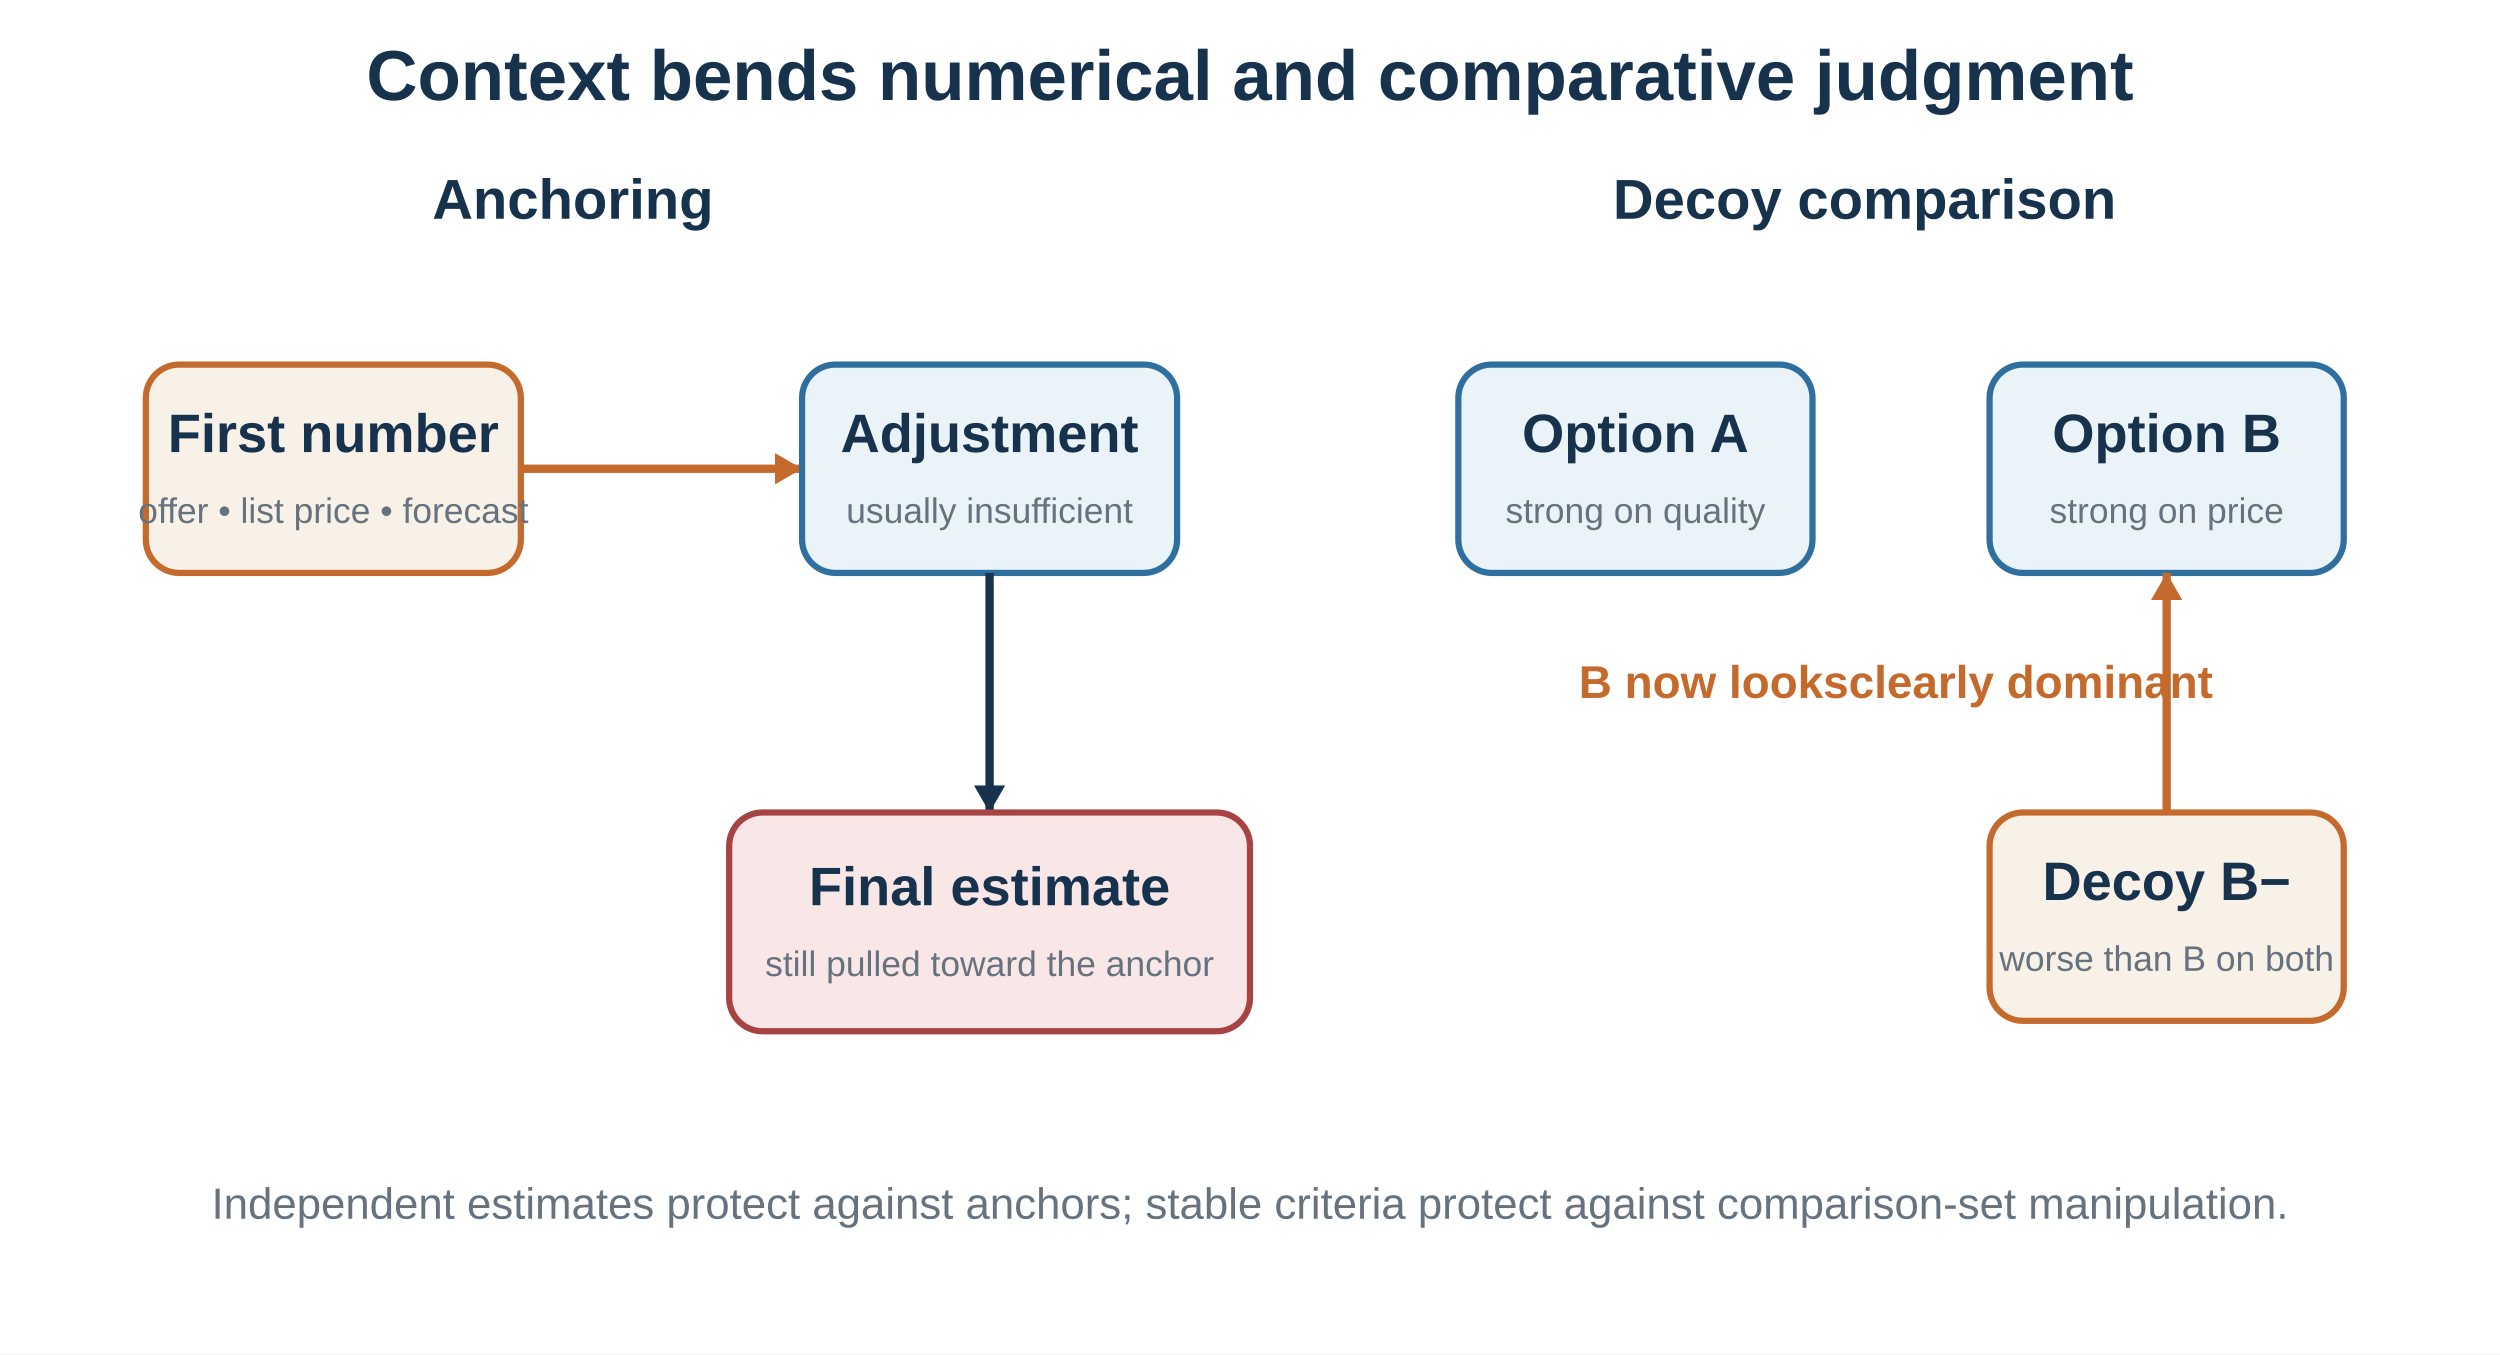
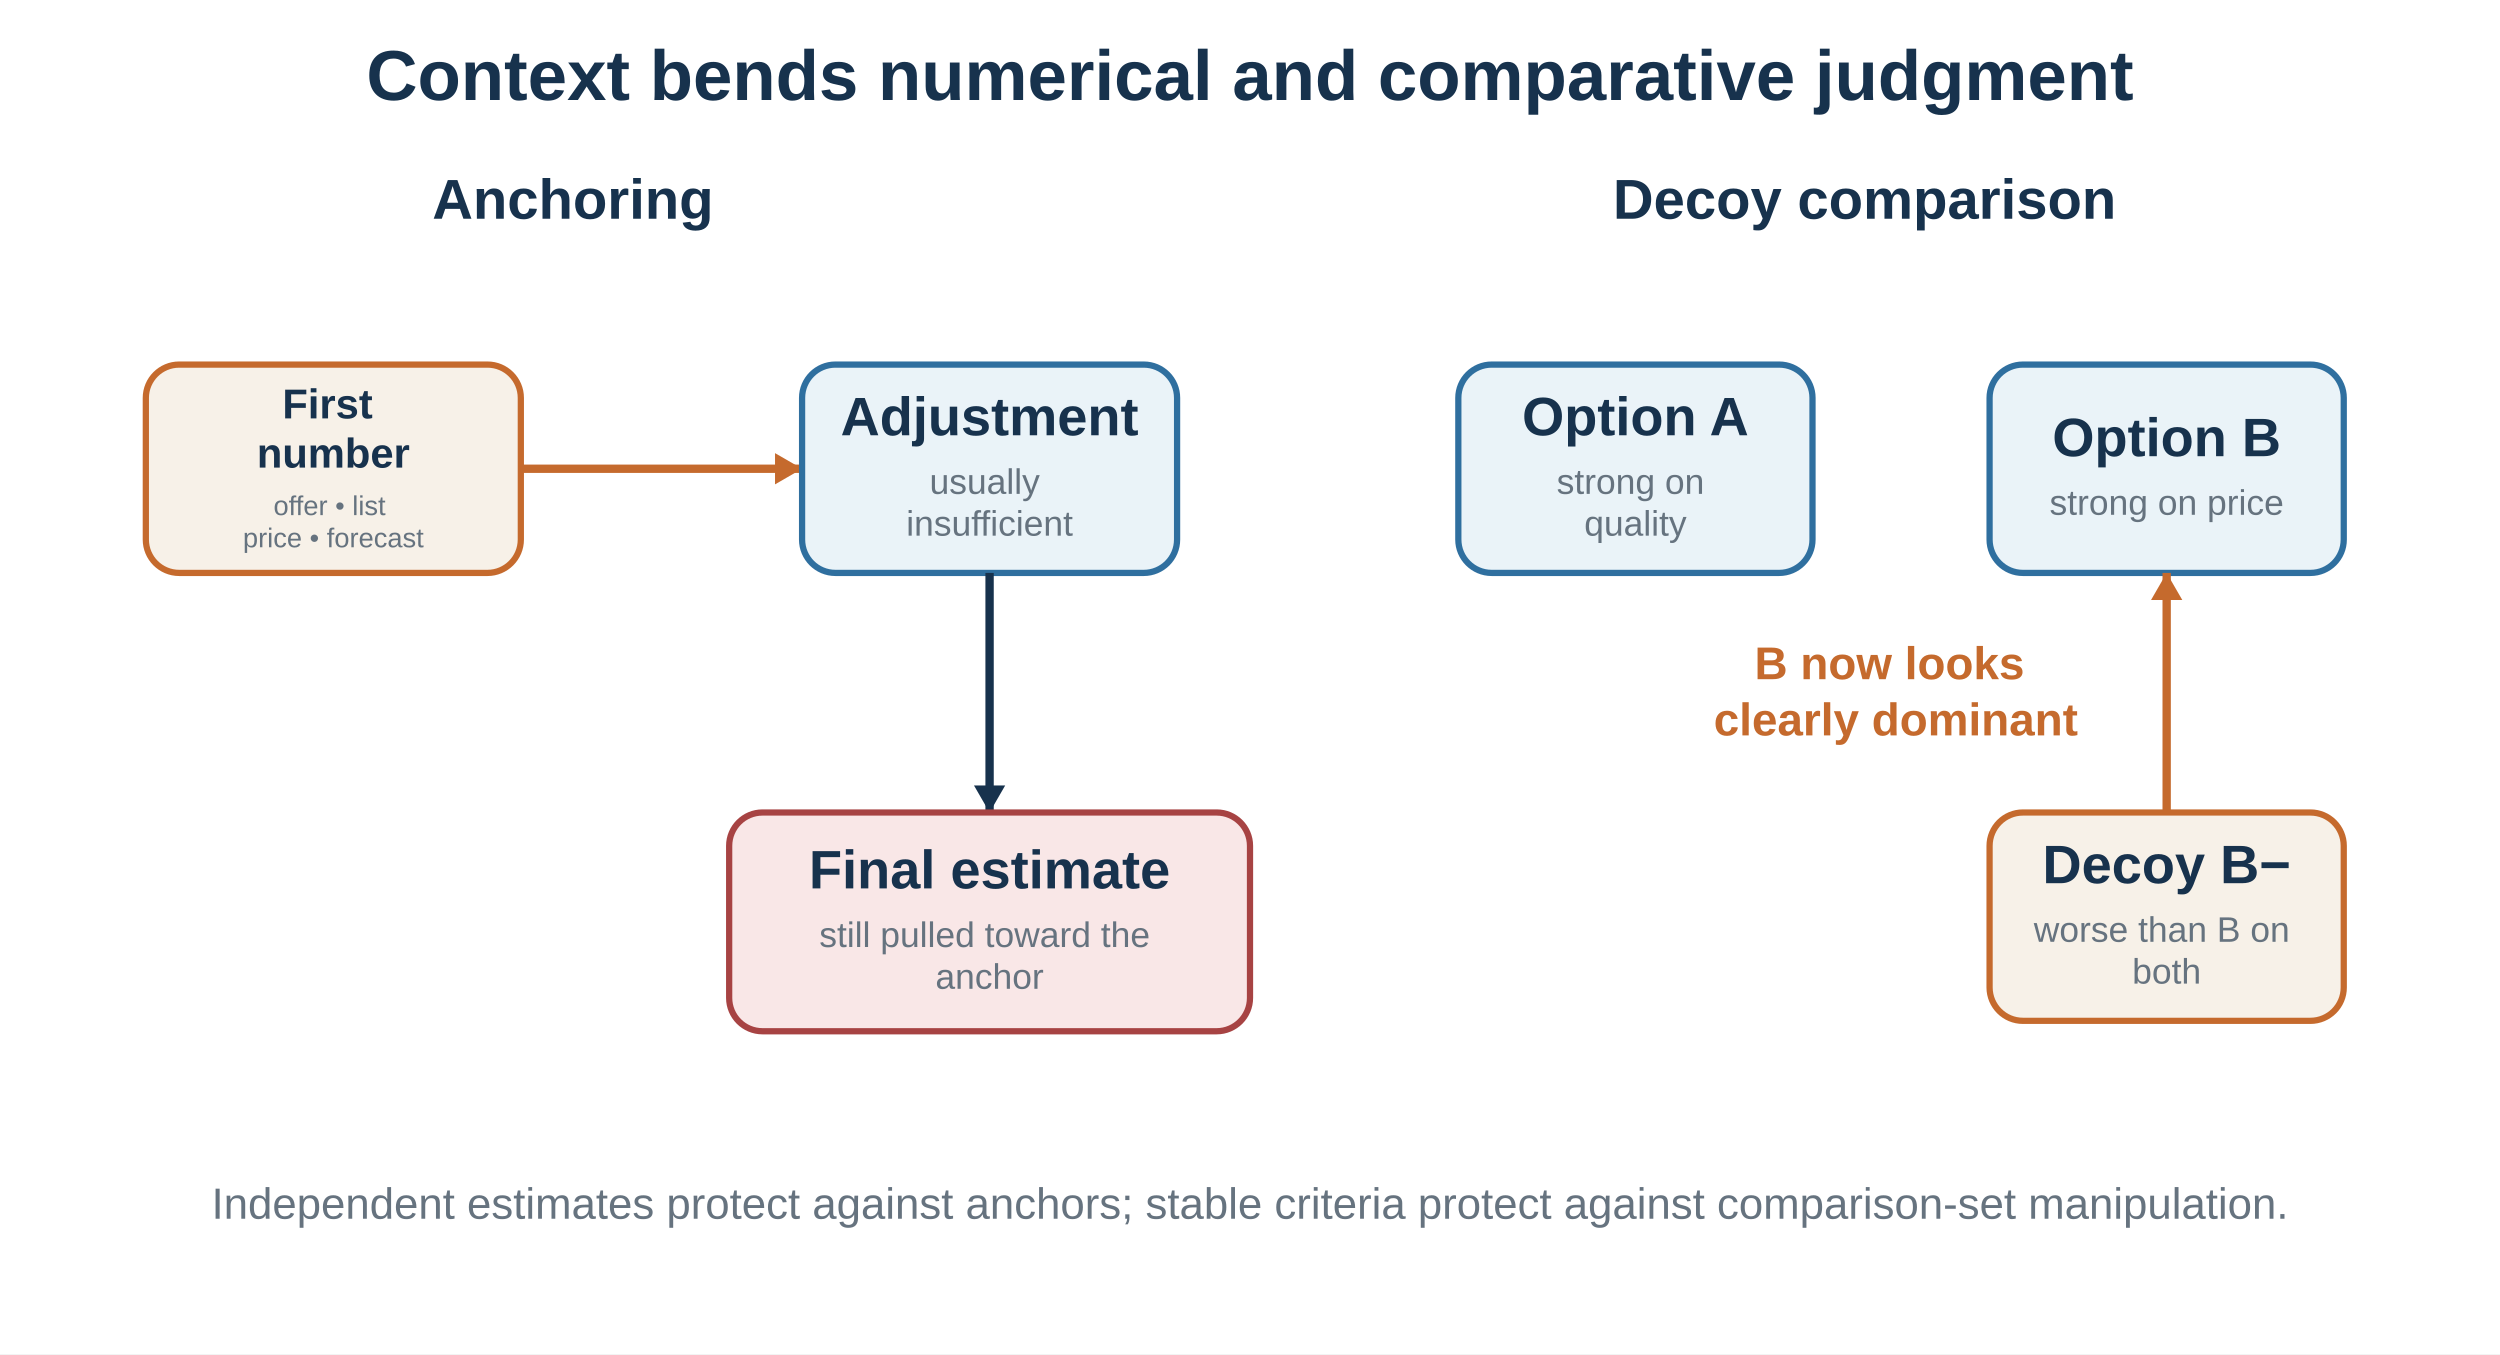
<svg xmlns="http://www.w3.org/2000/svg" baseProfile="full" height="650" version="1.1" viewBox="0 0 1200 650" width="1200">
  <defs />
  <rect fill="white" height="650" width="1200" x="0" y="0" />
  <text fill="#17324d" font-family="Arial, sans-serif" font-size="34" font-weight="bold" text-anchor="middle" x="600" y="48">Context bends numerical and comparative judgment</text>
  <text fill="#17324d" font-family="Arial, sans-serif" font-size="27" font-weight="bold" text-anchor="middle" x="275" y="105">Anchoring</text>
  <text fill="#17324d" font-family="Arial, sans-serif" font-size="27" font-weight="bold" text-anchor="middle" x="895" y="105">Decoy comparison</text>
  <rect fill="#f7f1e8" height="100" rx="16" ry="16" stroke="#c56a2d" stroke-width="3" width="180" x="70" y="175" />
-   <text fill="#17324d" font-family="Arial, sans-serif" font-size="26" font-weight="bold" text-anchor="middle" x="160.0" y="217.0">First number</text>
-   <text fill="#66737f" font-family="Arial, sans-serif" font-size="17" font-weight="normal" text-anchor="middle" x="160.0" y="251.0">offer • list price • forecast</text>
+   <text fill="#17324d" font-family="Arial, sans-serif" font-size="20.02" font-weight="bold" text-anchor="middle" x="160" y="200.819">
+     <tspan x="160" dy="0">First</tspan>
+     <tspan x="160" dy="23.627">number</tspan>
+   </text>
+   <text fill="#66737f" font-family="Arial, sans-serif" font-size="13.09" font-weight="normal" text-anchor="middle" x="160" y="247.25">
+     <tspan x="160" dy="0">offer • list</tspan>
+     <tspan x="160" dy="15.448">price • forecast</tspan>
+   </text>
  <line stroke="#c56a2d" stroke-width="4" x1="250" x2="385" y1="225" y2="225" />
  <polygon fill="#c56a2d" points="385,225 372.01,232.5 372.01,217.5" />
  <rect fill="#eaf3f8" height="100" rx="16" ry="16" stroke="#2f6f9f" stroke-width="3" width="180" x="385" y="175" />
-   <text fill="#17324d" font-family="Arial, sans-serif" font-size="26" font-weight="bold" text-anchor="middle" x="475.0" y="217.0">Adjustment</text>
-   <text fill="#66737f" font-family="Arial, sans-serif" font-size="17" font-weight="normal" text-anchor="middle" x="475.0" y="251.0">usually insufficient</text>
+   <text fill="#17324d" font-family="Arial, sans-serif" font-size="26" font-weight="bold" text-anchor="middle" x="475" y="208.94">
+     <tspan x="475" dy="0">Adjustment</tspan>
+   </text>
+   <text fill="#66737f" font-family="Arial, sans-serif" font-size="17" font-weight="normal" text-anchor="middle" x="475" y="237.06">
+     <tspan x="475" dy="0">usually</tspan>
+     <tspan x="475" dy="20.06">insufficient</tspan>
+   </text>
  <line stroke="#17324d" stroke-width="4" x1="475" x2="475" y1="275" y2="390" />
  <polygon fill="#17324d" points="475,390 467.5,377.01 482.5,377.01" />
  <rect fill="#f9e7e7" height="105" rx="16" ry="16" stroke="#a74343" stroke-width="3" width="250" x="350" y="390" />
-   <text fill="#17324d" font-family="Arial, sans-serif" font-size="26" font-weight="bold" text-anchor="middle" x="475.0" y="434.5">Final estimate</text>
-   <text fill="#66737f" font-family="Arial, sans-serif" font-size="17" font-weight="normal" text-anchor="middle" x="475.0" y="468.5">still pulled toward the anchor</text>
+   <text fill="#17324d" font-family="Arial, sans-serif" font-size="26" font-weight="bold" text-anchor="middle" x="475" y="426.44">
+     <tspan x="475" dy="0">Final estimate</tspan>
+   </text>
+   <text fill="#66737f" font-family="Arial, sans-serif" font-size="17" font-weight="normal" text-anchor="middle" x="475" y="454.56">
+     <tspan x="475" dy="0">still pulled toward the</tspan>
+     <tspan x="475" dy="20.06">anchor</tspan>
+   </text>
  <rect fill="#eaf3f8" height="100" rx="16" ry="16" stroke="#2f6f9f" stroke-width="3" width="170" x="700" y="175" />
-   <text fill="#17324d" font-family="Arial, sans-serif" font-size="26" font-weight="bold" text-anchor="middle" x="785.0" y="217.0">Option A</text>
-   <text fill="#66737f" font-family="Arial, sans-serif" font-size="17" font-weight="normal" text-anchor="middle" x="785.0" y="251.0">strong on quality</text>
+   <text fill="#17324d" font-family="Arial, sans-serif" font-size="26" font-weight="bold" text-anchor="middle" x="785" y="208.94">
+     <tspan x="785" dy="0">Option A</tspan>
+   </text>
+   <text fill="#66737f" font-family="Arial, sans-serif" font-size="17" font-weight="normal" text-anchor="middle" x="785" y="237.06">
+     <tspan x="785" dy="0">strong on</tspan>
+     <tspan x="785" dy="20.06">quality</tspan>
+   </text>
  <rect fill="#eaf3f8" height="100" rx="16" ry="16" stroke="#2f6f9f" stroke-width="3" width="170" x="955" y="175" />
-   <text fill="#17324d" font-family="Arial, sans-serif" font-size="26" font-weight="bold" text-anchor="middle" x="1040.0" y="217.0">Option B</text>
-   <text fill="#66737f" font-family="Arial, sans-serif" font-size="17" font-weight="normal" text-anchor="middle" x="1040.0" y="251.0">strong on price</text>
+   <text fill="#17324d" font-family="Arial, sans-serif" font-size="26" font-weight="bold" text-anchor="middle" x="1040" y="218.97">
+     <tspan x="1040" dy="0">Option B</tspan>
+   </text>
+   <text fill="#66737f" font-family="Arial, sans-serif" font-size="17" font-weight="normal" text-anchor="middle" x="1040" y="247.09">
+     <tspan x="1040" dy="0">strong on price</tspan>
+   </text>
  <rect fill="#f7f1e8" height="100" rx="16" ry="16" stroke="#c56a2d" stroke-width="3" width="170" x="955" y="390" />
-   <text fill="#17324d" font-family="Arial, sans-serif" font-size="26" font-weight="bold" text-anchor="middle" x="1040.0" y="432.0">Decoy B−</text>
-   <text fill="#66737f" font-family="Arial, sans-serif" font-size="17" font-weight="normal" text-anchor="middle" x="1040.0" y="466.0">worse than B on both</text>
+   <text fill="#17324d" font-family="Arial, sans-serif" font-size="26" font-weight="bold" text-anchor="middle" x="1040" y="423.94">
+     <tspan x="1040" dy="0">Decoy B−</tspan>
+   </text>
+   <text fill="#66737f" font-family="Arial, sans-serif" font-size="17" font-weight="normal" text-anchor="middle" x="1040" y="452.06">
+     <tspan x="1040" dy="0">worse than B on</tspan>
+     <tspan x="1040" dy="20.06">both</tspan>
+   </text>
  <line stroke="#c56a2d" stroke-width="4" x1="1040" x2="1040" y1="390" y2="275" />
  <polygon fill="#c56a2d" points="1040,275 1047.5,287.99 1032.5,287.99" />
-   <text fill="#c56a2d" font-family="Arial, sans-serif" font-size="22" font-weight="bold" text-anchor="middle" x="910" y="335">B now looks
- clearly dominant</text>
+   <text fill="#c56a2d" font-family="Arial, sans-serif" font-size="22" font-weight="bold" text-anchor="middle" x="910" y="326">
+     <tspan x="910" dy="0">B now looks</tspan>
+     <tspan x="910" dy="27">clearly dominant</tspan>
+   </text>
  <text fill="#66737f" font-family="Arial, sans-serif" font-size="21" font-weight="normal" text-anchor="middle" x="600" y="585">Independent estimates protect against anchors; stable criteria protect against comparison-set manipulation.</text>
</svg>
